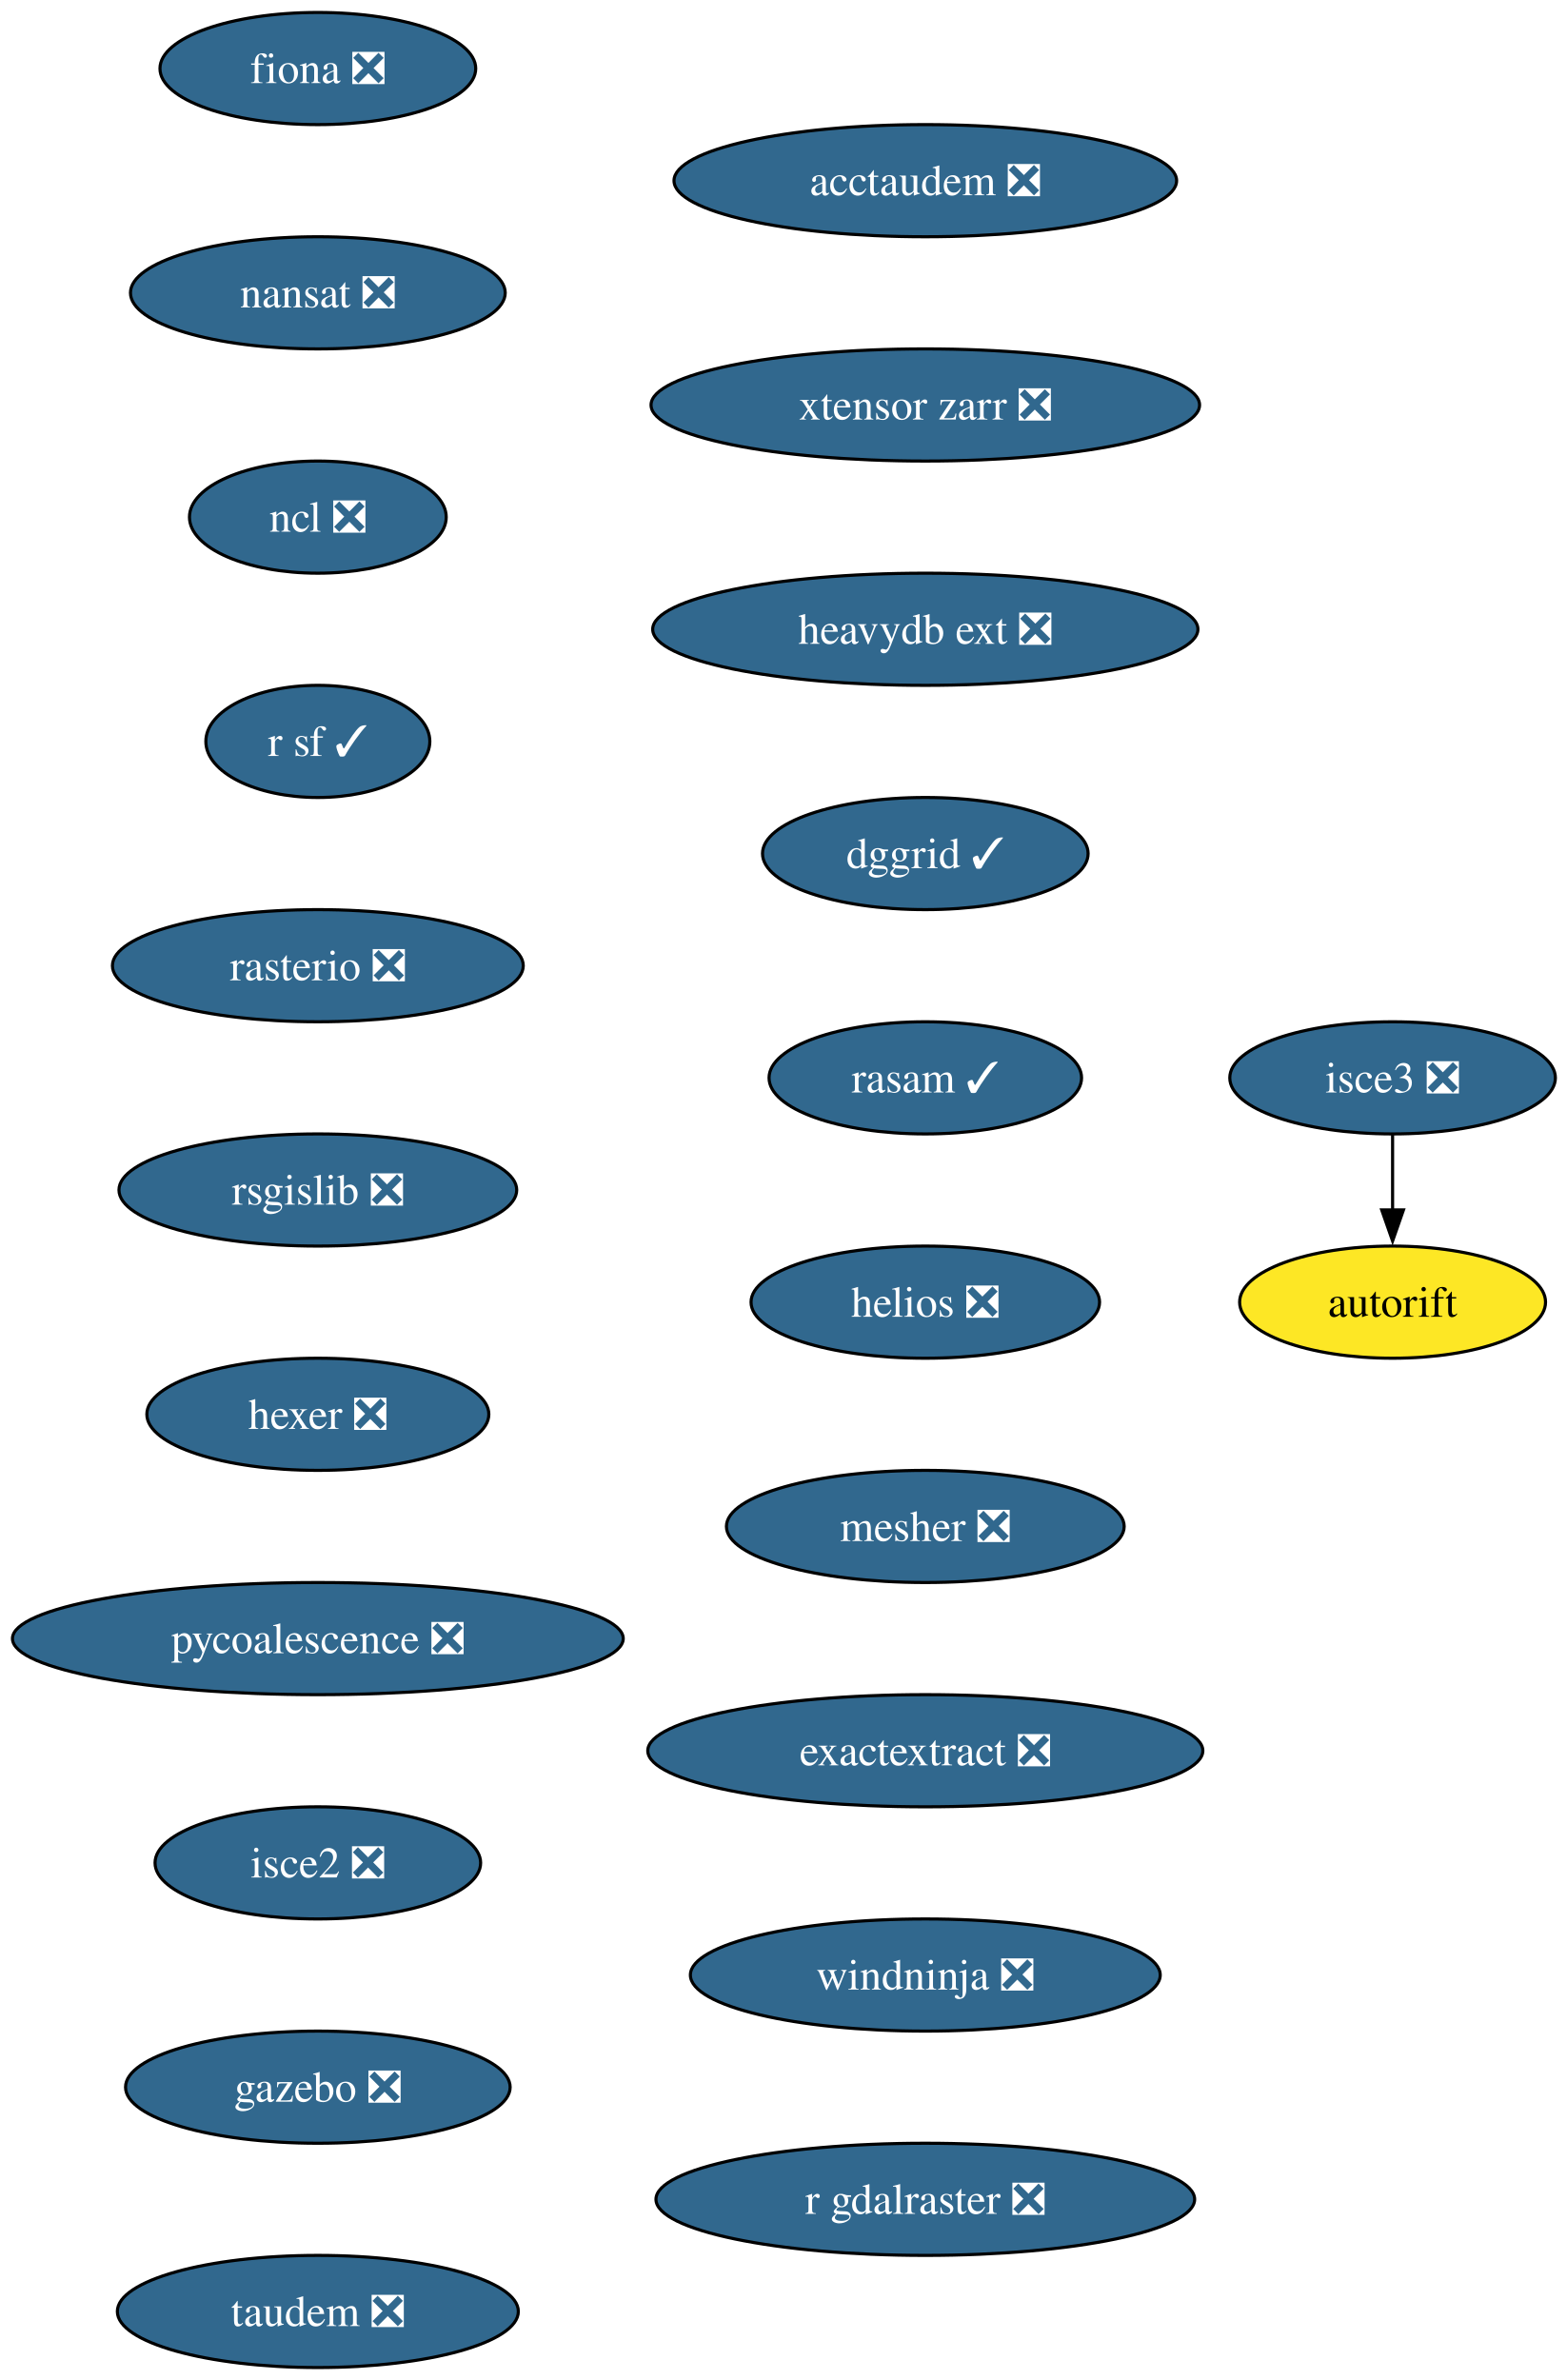
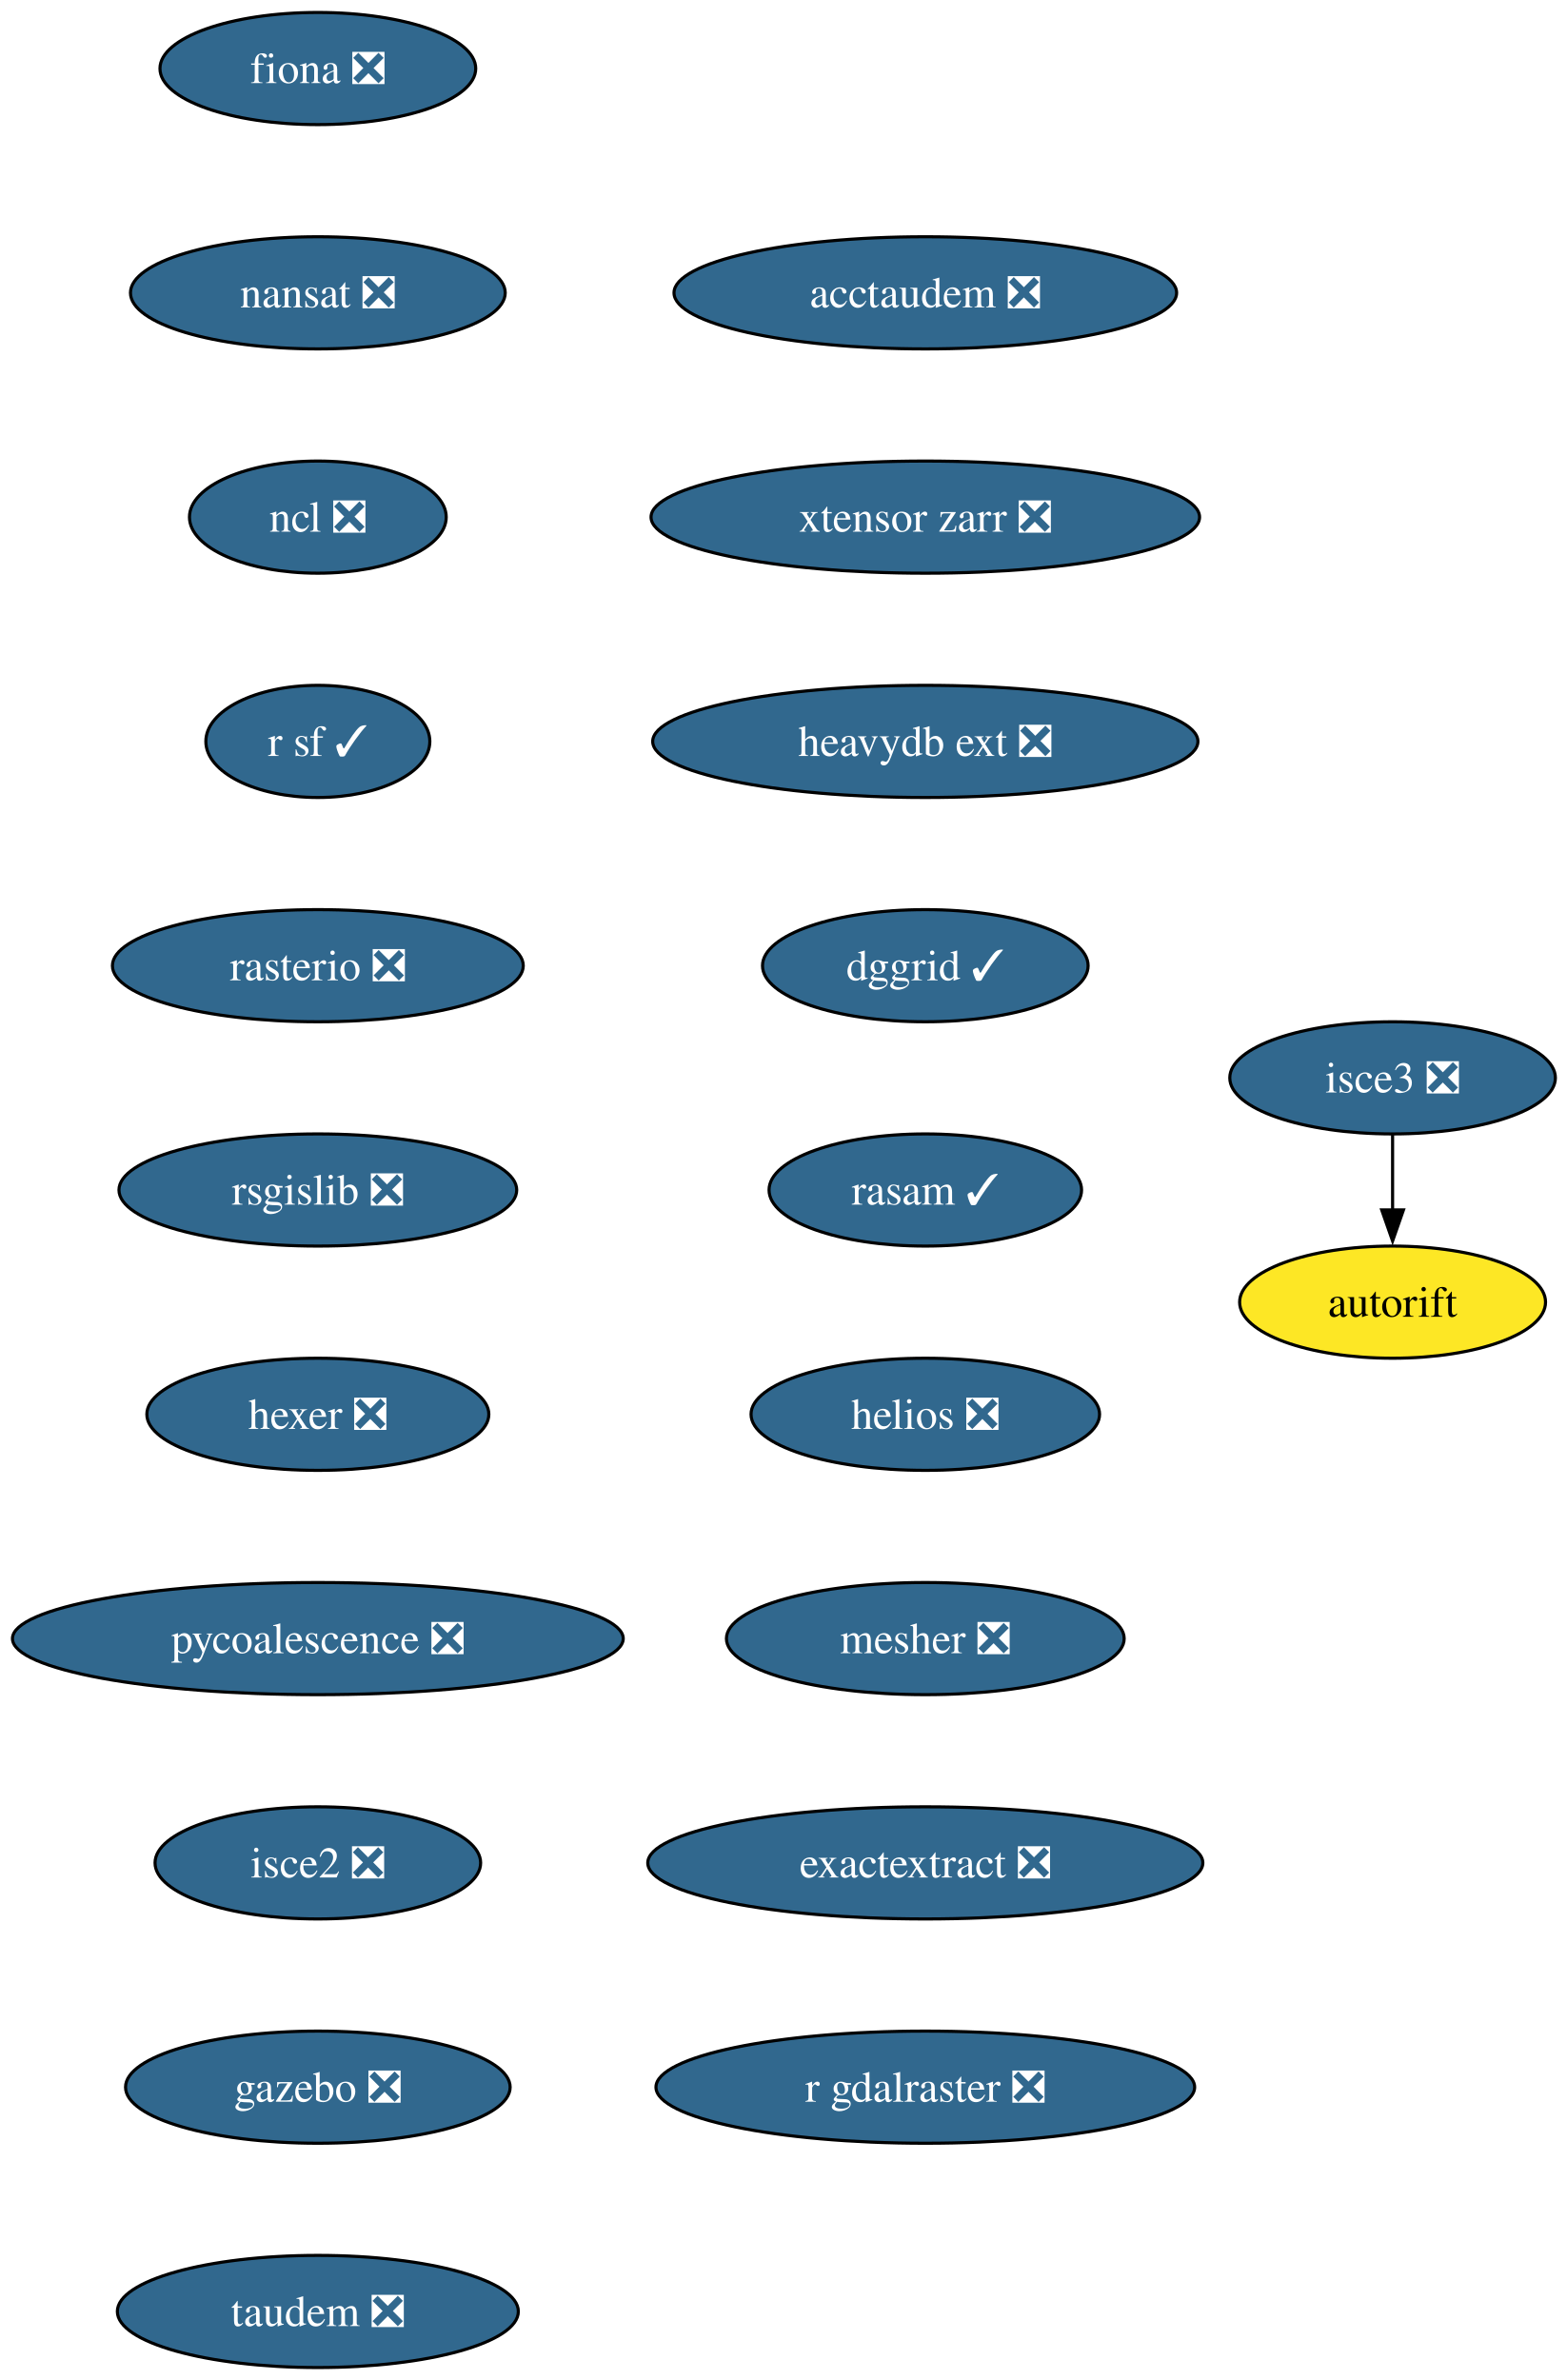
<svg xmlns="http://www.w3.org/2000/svg" xmlns:xlink="http://www.w3.org/1999/xlink" width="503pt" height="764pt" viewBox="0.00 0.00 503.00 764.00">
  <g id="graph0" class="graph" transform="scale(1 1) rotate(0) translate(4 760)">
    <polygon fill="white" stroke="none" points="-4,4 -4,-760 499.29,-760 499.29,4 -4,4" />
    <g id="node1" class="node">
      <g id="a_node1">
        <a xlink:href="https://github.com/conda-forge/fiona-feedstock/pull/239" xlink:title="fiona ❎">
          <ellipse fill="#31688e" stroke="black" cx="98.03" cy="-738" rx="50.68" ry="18" />
          <text xml:space="preserve" text-anchor="middle" x="98.03" y="-733.33" font-family="Times,serif" font-size="14.00" fill="white">fiona ❎</text>
        </a>
      </g>
    </g>
    <g id="node2" class="node">
      <g id="a_node2">
        <a xlink:href="https://github.com/conda-forge/nansat-feedstock/pull/44" xlink:title="nansat ❎">
          <ellipse fill="#31688e" stroke="black" cx="98.03" cy="-666" rx="60.15" ry="18" />
          <text xml:space="preserve" text-anchor="middle" x="98.03" y="-661.33" font-family="Times,serif" font-size="14.00" fill="white">nansat ❎</text>
        </a>
      </g>
    </g>
    <g id="node3" class="node">
      <g id="a_node3">
        <a xlink:href="https://github.com/conda-forge/ncl-feedstock/pull/167" xlink:title="ncl ❎">
          <ellipse fill="#31688e" stroke="black" cx="98.03" cy="-594" rx="41.21" ry="18" />
          <text xml:space="preserve" text-anchor="middle" x="98.03" y="-589.33" font-family="Times,serif" font-size="14.00" fill="white">ncl ❎</text>
        </a>
      </g>
    </g>
    <g id="node4" class="node">
      <g id="a_node4">
        <a xlink:href="https://github.com/conda-forge/r-sf-feedstock/pull/151" xlink:title="r sf ✓">
          <ellipse fill="#31688e" stroke="black" cx="98.03" cy="-522" rx="35.95" ry="18" />
          <text xml:space="preserve" text-anchor="middle" x="98.03" y="-517.33" font-family="Times,serif" font-size="14.00" fill="white">r sf ✓</text>
        </a>
      </g>
    </g>
    <g id="node5" class="node">
      <g id="a_node5">
        <a xlink:href="https://github.com/conda-forge/rasterio-feedstock/pull/335" xlink:title="rasterio ❎">
          <ellipse fill="#31688e" stroke="black" cx="98.03" cy="-450" rx="65.94" ry="18" />
          <text xml:space="preserve" text-anchor="middle" x="98.03" y="-445.32" font-family="Times,serif" font-size="14.00" fill="white">rasterio ❎</text>
        </a>
      </g>
    </g>
    <g id="node6" class="node">
      <g id="a_node6">
        <a xlink:href="https://github.com/conda-forge/rsgislib-feedstock/pull/101" xlink:title="rsgislib ❎">
          <ellipse fill="#31688e" stroke="black" cx="98.03" cy="-378" rx="63.84" ry="18" />
          <text xml:space="preserve" text-anchor="middle" x="98.03" y="-373.32" font-family="Times,serif" font-size="14.00" fill="white">rsgislib ❎</text>
        </a>
      </g>
    </g>
    <g id="node7" class="node">
      <g id="a_node7">
        <a xlink:href="https://github.com/conda-forge/hexer-feedstock/pull/17" xlink:title="hexer ❎">
          <ellipse fill="#31688e" stroke="black" cx="98.03" cy="-306" rx="54.89" ry="18" />
          <text xml:space="preserve" text-anchor="middle" x="98.03" y="-301.32" font-family="Times,serif" font-size="14.00" fill="white">hexer ❎</text>
        </a>
      </g>
    </g>
    <g id="node8" class="node">
      <g id="a_node8">
        <a xlink:href="https://github.com/conda-forge/pycoalescence-feedstock/pull/65" xlink:title="pycoalescence ❎">
          <ellipse fill="#31688e" stroke="black" cx="98.03" cy="-234" rx="98.03" ry="18" />
          <text xml:space="preserve" text-anchor="middle" x="98.03" y="-229.32" font-family="Times,serif" font-size="14.00" fill="white">pycoalescence ❎</text>
        </a>
      </g>
    </g>
    <g id="node9" class="node">
      <g id="a_node9">
        <a xlink:href="https://github.com/conda-forge/isce2-feedstock/pull/81" xlink:title="isce2 ❎">
          <ellipse fill="#31688e" stroke="black" cx="98.03" cy="-162" rx="52.26" ry="18" />
          <text xml:space="preserve" text-anchor="middle" x="98.03" y="-157.32" font-family="Times,serif" font-size="14.00" fill="white">isce2 ❎</text>
        </a>
      </g>
    </g>
    <g id="node10" class="node">
      <g id="a_node10">
        <a xlink:href="https://github.com/conda-forge/gazebo-feedstock/pull/247" xlink:title="gazebo ❎">
          <ellipse fill="#31688e" stroke="black" cx="98.03" cy="-90" rx="61.73" ry="18" />
          <text xml:space="preserve" text-anchor="middle" x="98.03" y="-85.33" font-family="Times,serif" font-size="14.00" fill="white">gazebo ❎</text>
        </a>
      </g>
    </g>
    <g id="node12" class="node">
      <g id="a_node12">
        <a xlink:href="https://github.com/conda-forge/taudem-feedstock/pull/22" xlink:title="taudem ❎">
          <ellipse fill="#31688e" stroke="black" cx="98.03" cy="-18" rx="64.36" ry="18" />
          <text xml:space="preserve" text-anchor="middle" x="98.03" y="-13.32" font-family="Times,serif" font-size="14.00" fill="white">taudem ❎</text>
        </a>
      </g>
    </g>
    <g id="node11" class="node">
      <g id="a_node11">
        <a xlink:href="https://github.com/conda-forge/autorift-feedstock" xlink:title="autorift">
          <ellipse fill="#fde725" stroke="black" cx="443.03" cy="-342" rx="49.1" ry="18" />
          <text xml:space="preserve" text-anchor="middle" x="443.03" y="-337.32" font-family="Times,serif" font-size="14.00">autorift</text>
        </a>
      </g>
    </g>
    <g id="node13" class="node">
      <g id="a_node13">
        <a xlink:href="https://github.com/conda-forge/acctaudem-feedstock/pull/17" xlink:title="acctaudem ❎">
-           <ellipse fill="#31688e" stroke="black" cx="293.03" cy="-702" rx="80.67" ry="18" />
-           <text xml:space="preserve" text-anchor="middle" x="293.03" y="-697.33" font-family="Times,serif" font-size="14.00" fill="white">acctaudem ❎</text>
+           <ellipse fill="#31688e" stroke="black" cx="293.03" cy="-666" rx="80.67" ry="18" />
+           <text xml:space="preserve" text-anchor="middle" x="293.03" y="-661.33" font-family="Times,serif" font-size="14.00" fill="white">acctaudem ❎</text>
        </a>
      </g>
    </g>
    <g id="node14" class="node">
      <g id="a_node14">
        <a xlink:href="https://github.com/conda-forge/xtensor-zarr-feedstock/pull/17" xlink:title="xtensor zarr ❎">
-           <ellipse fill="#31688e" stroke="black" cx="293.03" cy="-630" rx="88.04" ry="18" />
-           <text xml:space="preserve" text-anchor="middle" x="293.03" y="-625.33" font-family="Times,serif" font-size="14.00" fill="white">xtensor zarr ❎</text>
+           <ellipse fill="#31688e" stroke="black" cx="293.03" cy="-594" rx="88.04" ry="18" />
+           <text xml:space="preserve" text-anchor="middle" x="293.03" y="-589.33" font-family="Times,serif" font-size="14.00" fill="white">xtensor zarr ❎</text>
        </a>
      </g>
    </g>
    <g id="node16" class="node">
      <g id="a_node16">
        <a xlink:href="https://github.com/conda-forge/heavydb-ext-feedstock/pull/98" xlink:title="heavydb ext ❎">
-           <ellipse fill="#31688e" stroke="black" cx="293.03" cy="-558" rx="87.51" ry="18" />
-           <text xml:space="preserve" text-anchor="middle" x="293.03" y="-553.33" font-family="Times,serif" font-size="14.00" fill="white">heavydb ext ❎</text>
+           <ellipse fill="#31688e" stroke="black" cx="293.03" cy="-522" rx="87.51" ry="18" />
+           <text xml:space="preserve" text-anchor="middle" x="293.03" y="-517.33" font-family="Times,serif" font-size="14.00" fill="white">heavydb ext ❎</text>
        </a>
      </g>
    </g>
    <g id="node15" class="node">
      <g id="a_node15">
        <a xlink:href="https://github.com/conda-forge/isce3-feedstock/pull/100" xlink:title="isce3 ❎">
          <ellipse fill="#31688e" stroke="black" cx="443.03" cy="-414" rx="52.26" ry="18" />
          <text xml:space="preserve" text-anchor="middle" x="443.03" y="-409.32" font-family="Times,serif" font-size="14.00" fill="white">isce3 ❎</text>
        </a>
      </g>
    </g>
    <g id="edge12" class="edge">
      <path fill="none" stroke="black" d="M443.03,-395.7C443.03,-388.41 443.03,-379.73 443.03,-371.54" />
      <polygon fill="black" stroke="black" points="446.53,-371.62 443.03,-361.62 439.53,-371.62 446.53,-371.62" />
    </g>
    <g id="node17" class="node">
      <g id="a_node17">
        <a xlink:href="https://github.com/conda-forge/dggrid-feedstock/pull/21" xlink:title="dggrid ✓">
-           <ellipse fill="#31688e" stroke="black" cx="293.03" cy="-486" rx="52.26" ry="18" />
-           <text xml:space="preserve" text-anchor="middle" x="293.03" y="-481.32" font-family="Times,serif" font-size="14.00" fill="white">dggrid ✓</text>
+           <ellipse fill="#31688e" stroke="black" cx="293.03" cy="-450" rx="52.26" ry="18" />
+           <text xml:space="preserve" text-anchor="middle" x="293.03" y="-445.32" font-family="Times,serif" font-size="14.00" fill="white">dggrid ✓</text>
        </a>
      </g>
    </g>
    <g id="node18" class="node">
      <g id="a_node18">
        <a xlink:href="https://github.com/conda-forge/rasam-feedstock/pull/5" xlink:title="rasam ✓">
-           <ellipse fill="#31688e" stroke="black" cx="293.03" cy="-414" rx="50.16" ry="18" />
-           <text xml:space="preserve" text-anchor="middle" x="293.03" y="-409.32" font-family="Times,serif" font-size="14.00" fill="white">rasam ✓</text>
+           <ellipse fill="#31688e" stroke="black" cx="293.03" cy="-378" rx="50.16" ry="18" />
+           <text xml:space="preserve" text-anchor="middle" x="293.03" y="-373.32" font-family="Times,serif" font-size="14.00" fill="white">rasam ✓</text>
        </a>
      </g>
    </g>
    <g id="node19" class="node">
      <g id="a_node19">
        <a xlink:href="https://github.com/conda-forge/helios-feedstock/pull/27" xlink:title="helios ❎">
-           <ellipse fill="#31688e" stroke="black" cx="293.03" cy="-342" rx="55.94" ry="18" />
-           <text xml:space="preserve" text-anchor="middle" x="293.03" y="-337.32" font-family="Times,serif" font-size="14.00" fill="white">helios ❎</text>
+           <ellipse fill="#31688e" stroke="black" cx="293.03" cy="-306" rx="55.94" ry="18" />
+           <text xml:space="preserve" text-anchor="middle" x="293.03" y="-301.32" font-family="Times,serif" font-size="14.00" fill="white">helios ❎</text>
        </a>
      </g>
    </g>
    <g id="node20" class="node">
      <g id="a_node20">
        <a xlink:href="https://github.com/conda-forge/mesher-feedstock/pull/21" xlink:title="mesher ❎">
-           <ellipse fill="#31688e" stroke="black" cx="293.03" cy="-270" rx="63.84" ry="18" />
-           <text xml:space="preserve" text-anchor="middle" x="293.03" y="-265.32" font-family="Times,serif" font-size="14.00" fill="white">mesher ❎</text>
+           <ellipse fill="#31688e" stroke="black" cx="293.03" cy="-234" rx="63.84" ry="18" />
+           <text xml:space="preserve" text-anchor="middle" x="293.03" y="-229.32" font-family="Times,serif" font-size="14.00" fill="white">mesher ❎</text>
        </a>
      </g>
    </g>
    <g id="node21" class="node">
      <g id="a_node21">
        <a xlink:href="https://github.com/conda-forge/exactextract-feedstock/pull/28" xlink:title="exactextract ❎">
-           <ellipse fill="#31688e" stroke="black" cx="293.03" cy="-198" rx="89.09" ry="18" />
-           <text xml:space="preserve" text-anchor="middle" x="293.03" y="-193.32" font-family="Times,serif" font-size="14.00" fill="white">exactextract ❎</text>
+           <ellipse fill="#31688e" stroke="black" cx="293.03" cy="-162" rx="89.09" ry="18" />
+           <text xml:space="preserve" text-anchor="middle" x="293.03" y="-157.32" font-family="Times,serif" font-size="14.00" fill="white">exactextract ❎</text>
        </a>
      </g>
    </g>
    <g id="node22" class="node">
      <g id="a_node22">
-         <a xlink:href="https://github.com/conda-forge/windninja-feedstock/pull/18" xlink:title="windninja ❎">
-           <ellipse fill="#31688e" stroke="black" cx="293.03" cy="-126" rx="75.41" ry="18" />
-           <text xml:space="preserve" text-anchor="middle" x="293.03" y="-121.33" font-family="Times,serif" font-size="14.00" fill="white">windninja ❎</text>
-         </a>
-       </g>
-     </g>
-     <g id="node23" class="node">
-       <g id="a_node23">
        <a xlink:href="https://github.com/conda-forge/r-gdalraster-feedstock/pull/10" xlink:title="r gdalraster ❎">
-           <ellipse fill="#31688e" stroke="black" cx="293.03" cy="-54" rx="86.46" ry="18" />
-           <text xml:space="preserve" text-anchor="middle" x="293.03" y="-49.33" font-family="Times,serif" font-size="14.00" fill="white">r gdalraster ❎</text>
+           <ellipse fill="#31688e" stroke="black" cx="293.03" cy="-90" rx="86.46" ry="18" />
+           <text xml:space="preserve" text-anchor="middle" x="293.03" y="-85.33" font-family="Times,serif" font-size="14.00" fill="white">r gdalraster ❎</text>
        </a>
      </g>
    </g>
  </g>
</svg>
